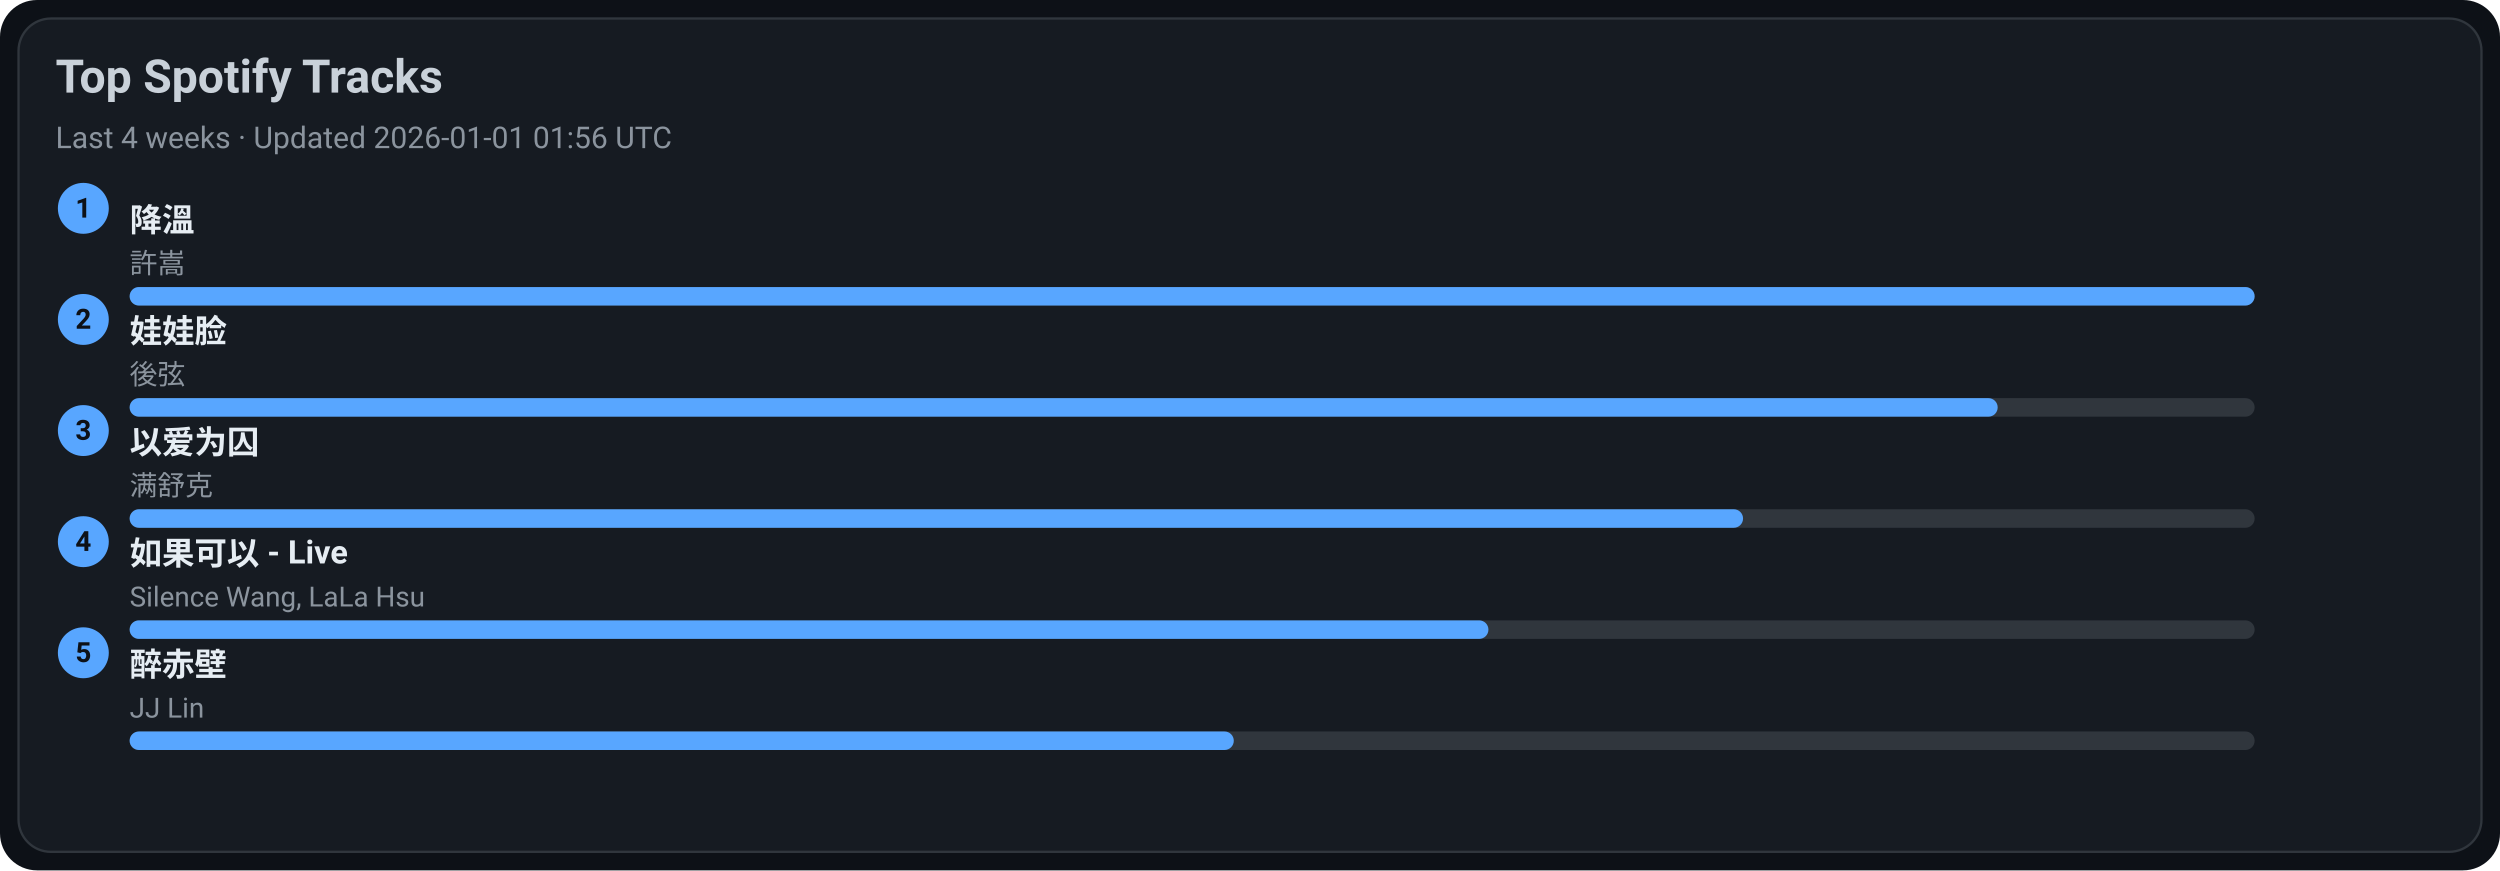
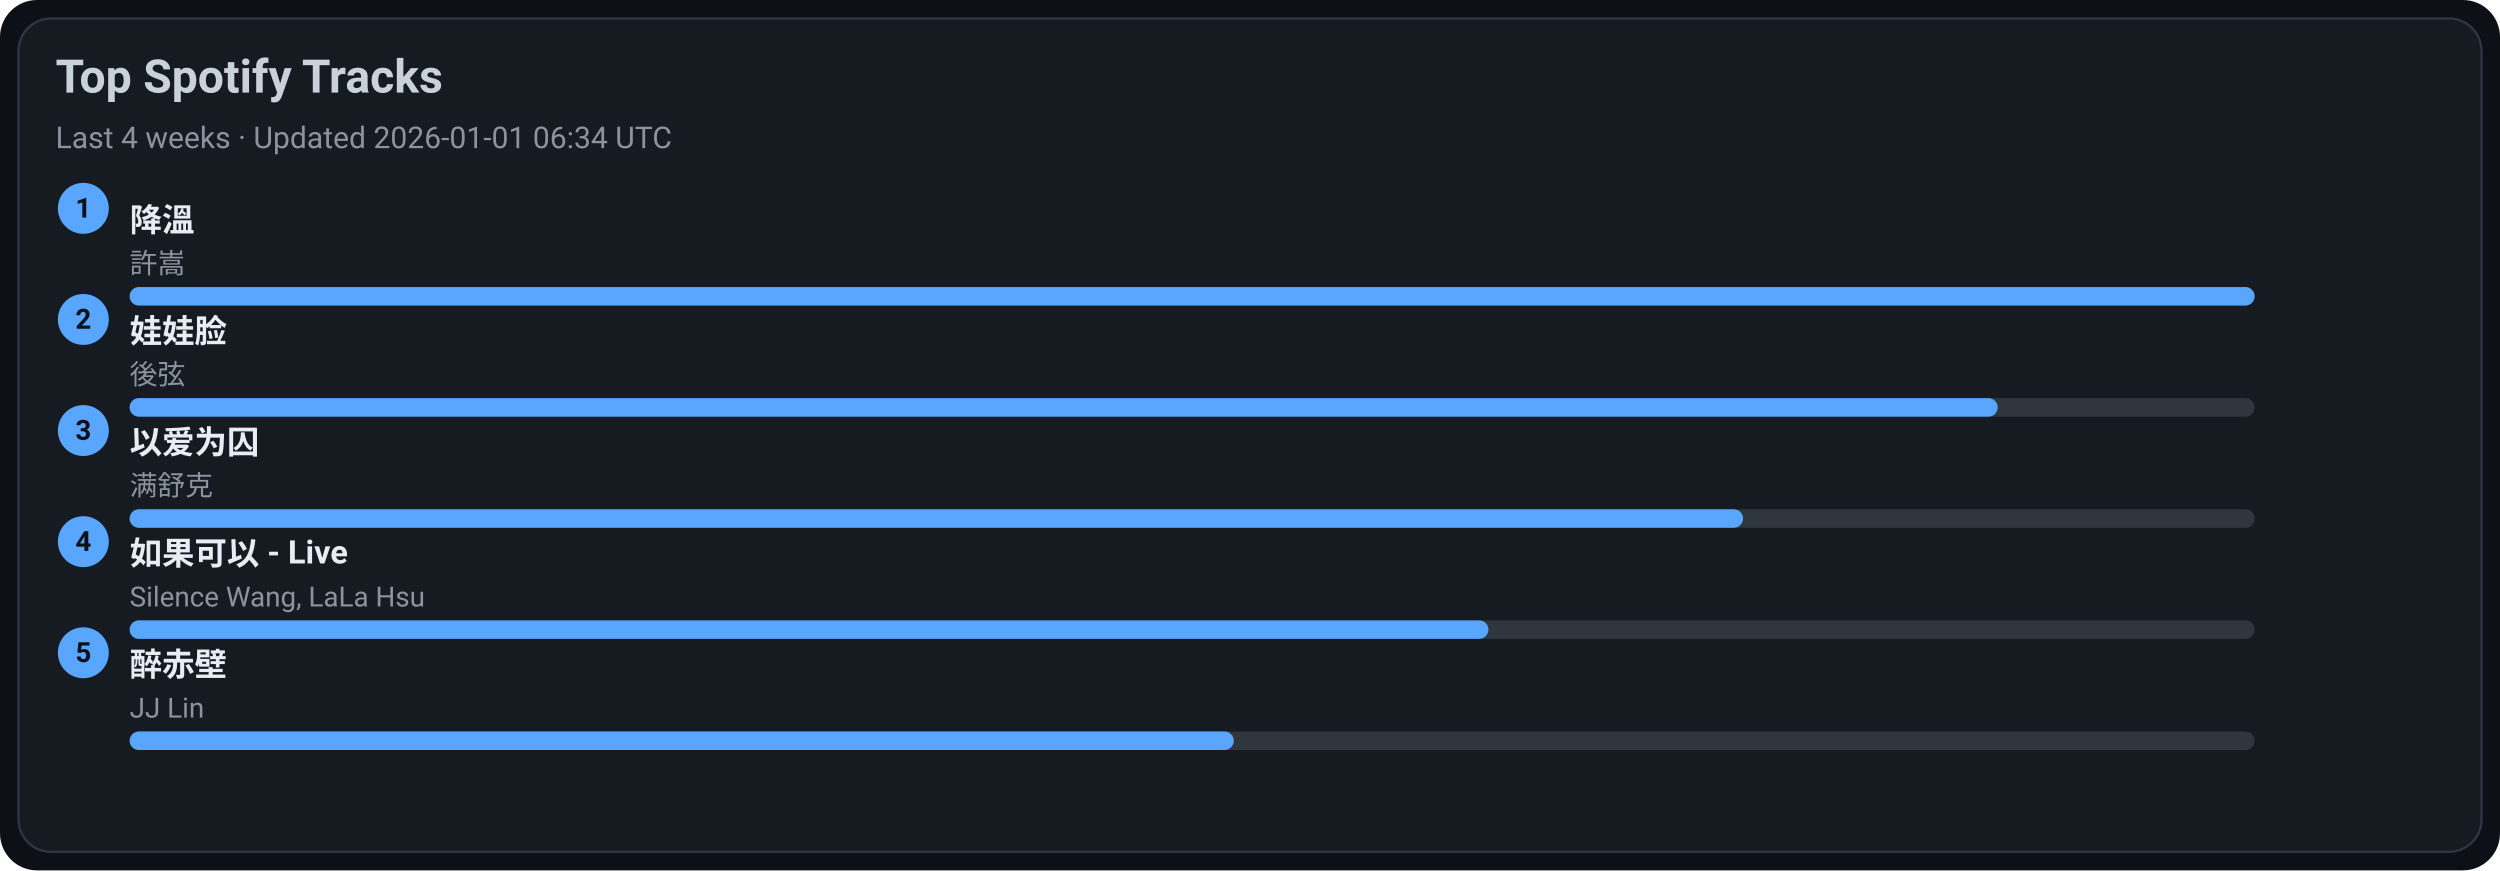
<svg xmlns="http://www.w3.org/2000/svg" width="1080" height="376" viewBox="0 0 1080 376">
  <style>text{font-family:-apple-system,BlinkMacSystemFont,Segoe UI,Roboto,Ubuntu,Helvetica Neue,Arial,Noto Sans,sans-serif}</style>
  <rect width="1080" height="376" rx="16" fill="#0d1117" />
  <rect x="8" y="8" width="1064" height="360" rx="14" fill="#161b22" stroke="#30363d" />
  <text x="24" y="40" font-size="20" fill="#c9d1d9" font-weight="600">Top Spotify Tracks</text>
-   <text x="24" y="64" font-size="13" fill="#8b949e">Last 4 weeks · Updated 2026-01-01 01:56 UTC</text>
+   <text x="24" y="64" font-size="13" fill="#8b949e">Last 4 weeks · Updated 2026-01-01 06:34 UTC</text>
  <circle cx="36" cy="90" r="11" fill="#58a6ff" />
  <text x="36" y="94" text-anchor="middle" font-size="12" fill="#0d1117" font-weight="700">1</text>
  <a href="https://open.spotify.com/track/2q9uhrOfyOnBa3oWR1PfYT" target="_blank" rel="noopener noreferrer">
    <text x="56" y="100" font-size="14" fill="#e6edf3" font-weight="600">降溫</text>
  </a>
  <text x="56" y="118" font-size="12" fill="#8b949e">許嵩</text>
  <rect x="56" y="124" width="918" height="8" rx="4" fill="#30363d" />
  <rect x="56" y="124" width="918" height="8" rx="4" fill="#58a6ff" />
  <circle cx="36" cy="138" r="11" fill="#58a6ff" />
  <text x="36" y="142" text-anchor="middle" font-size="12" fill="#0d1117" font-weight="700">2</text>
  <a href="https://open.spotify.com/track/08ouEICweFmqfgPJnRIQkE" target="_blank" rel="noopener noreferrer">
    <text x="56" y="148" font-size="14" fill="#e6edf3" font-weight="600">娃娃脸</text>
  </a>
  <text x="56" y="166" font-size="12" fill="#8b949e">後弦</text>
  <rect x="56" y="172" width="918" height="8" rx="4" fill="#30363d" />
  <rect x="56" y="172" width="807" height="8" rx="4" fill="#58a6ff" />
  <circle cx="36" cy="186" r="11" fill="#58a6ff" />
  <text x="36" y="190" text-anchor="middle" font-size="12" fill="#0d1117" font-weight="700">3</text>
  <a href="https://open.spotify.com/track/0RW2LEfGQK5BaIho6sSLqf" target="_blank" rel="noopener noreferrer">
    <text x="56" y="196" font-size="14" fill="#e6edf3" font-weight="600">以爱为囚</text>
  </a>
  <text x="56" y="214" font-size="12" fill="#8b949e">满舒克</text>
  <rect x="56" y="220" width="918" height="8" rx="4" fill="#30363d" />
  <rect x="56" y="220" width="697" height="8" rx="4" fill="#58a6ff" />
  <circle cx="36" cy="234" r="11" fill="#58a6ff" />
  <text x="36" y="238" text-anchor="middle" font-size="12" fill="#0d1117" font-weight="700">4</text>
  <a href="https://open.spotify.com/track/6IF65dJzfmPcX7jwDegwoo" target="_blank" rel="noopener noreferrer">
    <text x="56" y="244" font-size="14" fill="#e6edf3" font-weight="600">如果可以 - Live</text>
  </a>
  <text x="56" y="262" font-size="12" fill="#8b949e">Silence Wang, LaLa Hsu</text>
  <rect x="56" y="268" width="918" height="8" rx="4" fill="#30363d" />
  <rect x="56" y="268" width="587" height="8" rx="4" fill="#58a6ff" />
  <circle cx="36" cy="282" r="11" fill="#58a6ff" />
  <text x="36" y="286" text-anchor="middle" font-size="12" fill="#0d1117" font-weight="700">5</text>
  <a href="https://open.spotify.com/track/69lAYqbyHL1A0gctdLd9WV" target="_blank" rel="noopener noreferrer">
    <text x="56" y="292" font-size="14" fill="#e6edf3" font-weight="600">醉赤壁</text>
  </a>
  <text x="56" y="310" font-size="12" fill="#8b949e">JJ Lin</text>
  <rect x="56" y="316" width="918" height="8" rx="4" fill="#30363d" />
  <rect x="56" y="316" width="477" height="8" rx="4" fill="#58a6ff" />
</svg>
